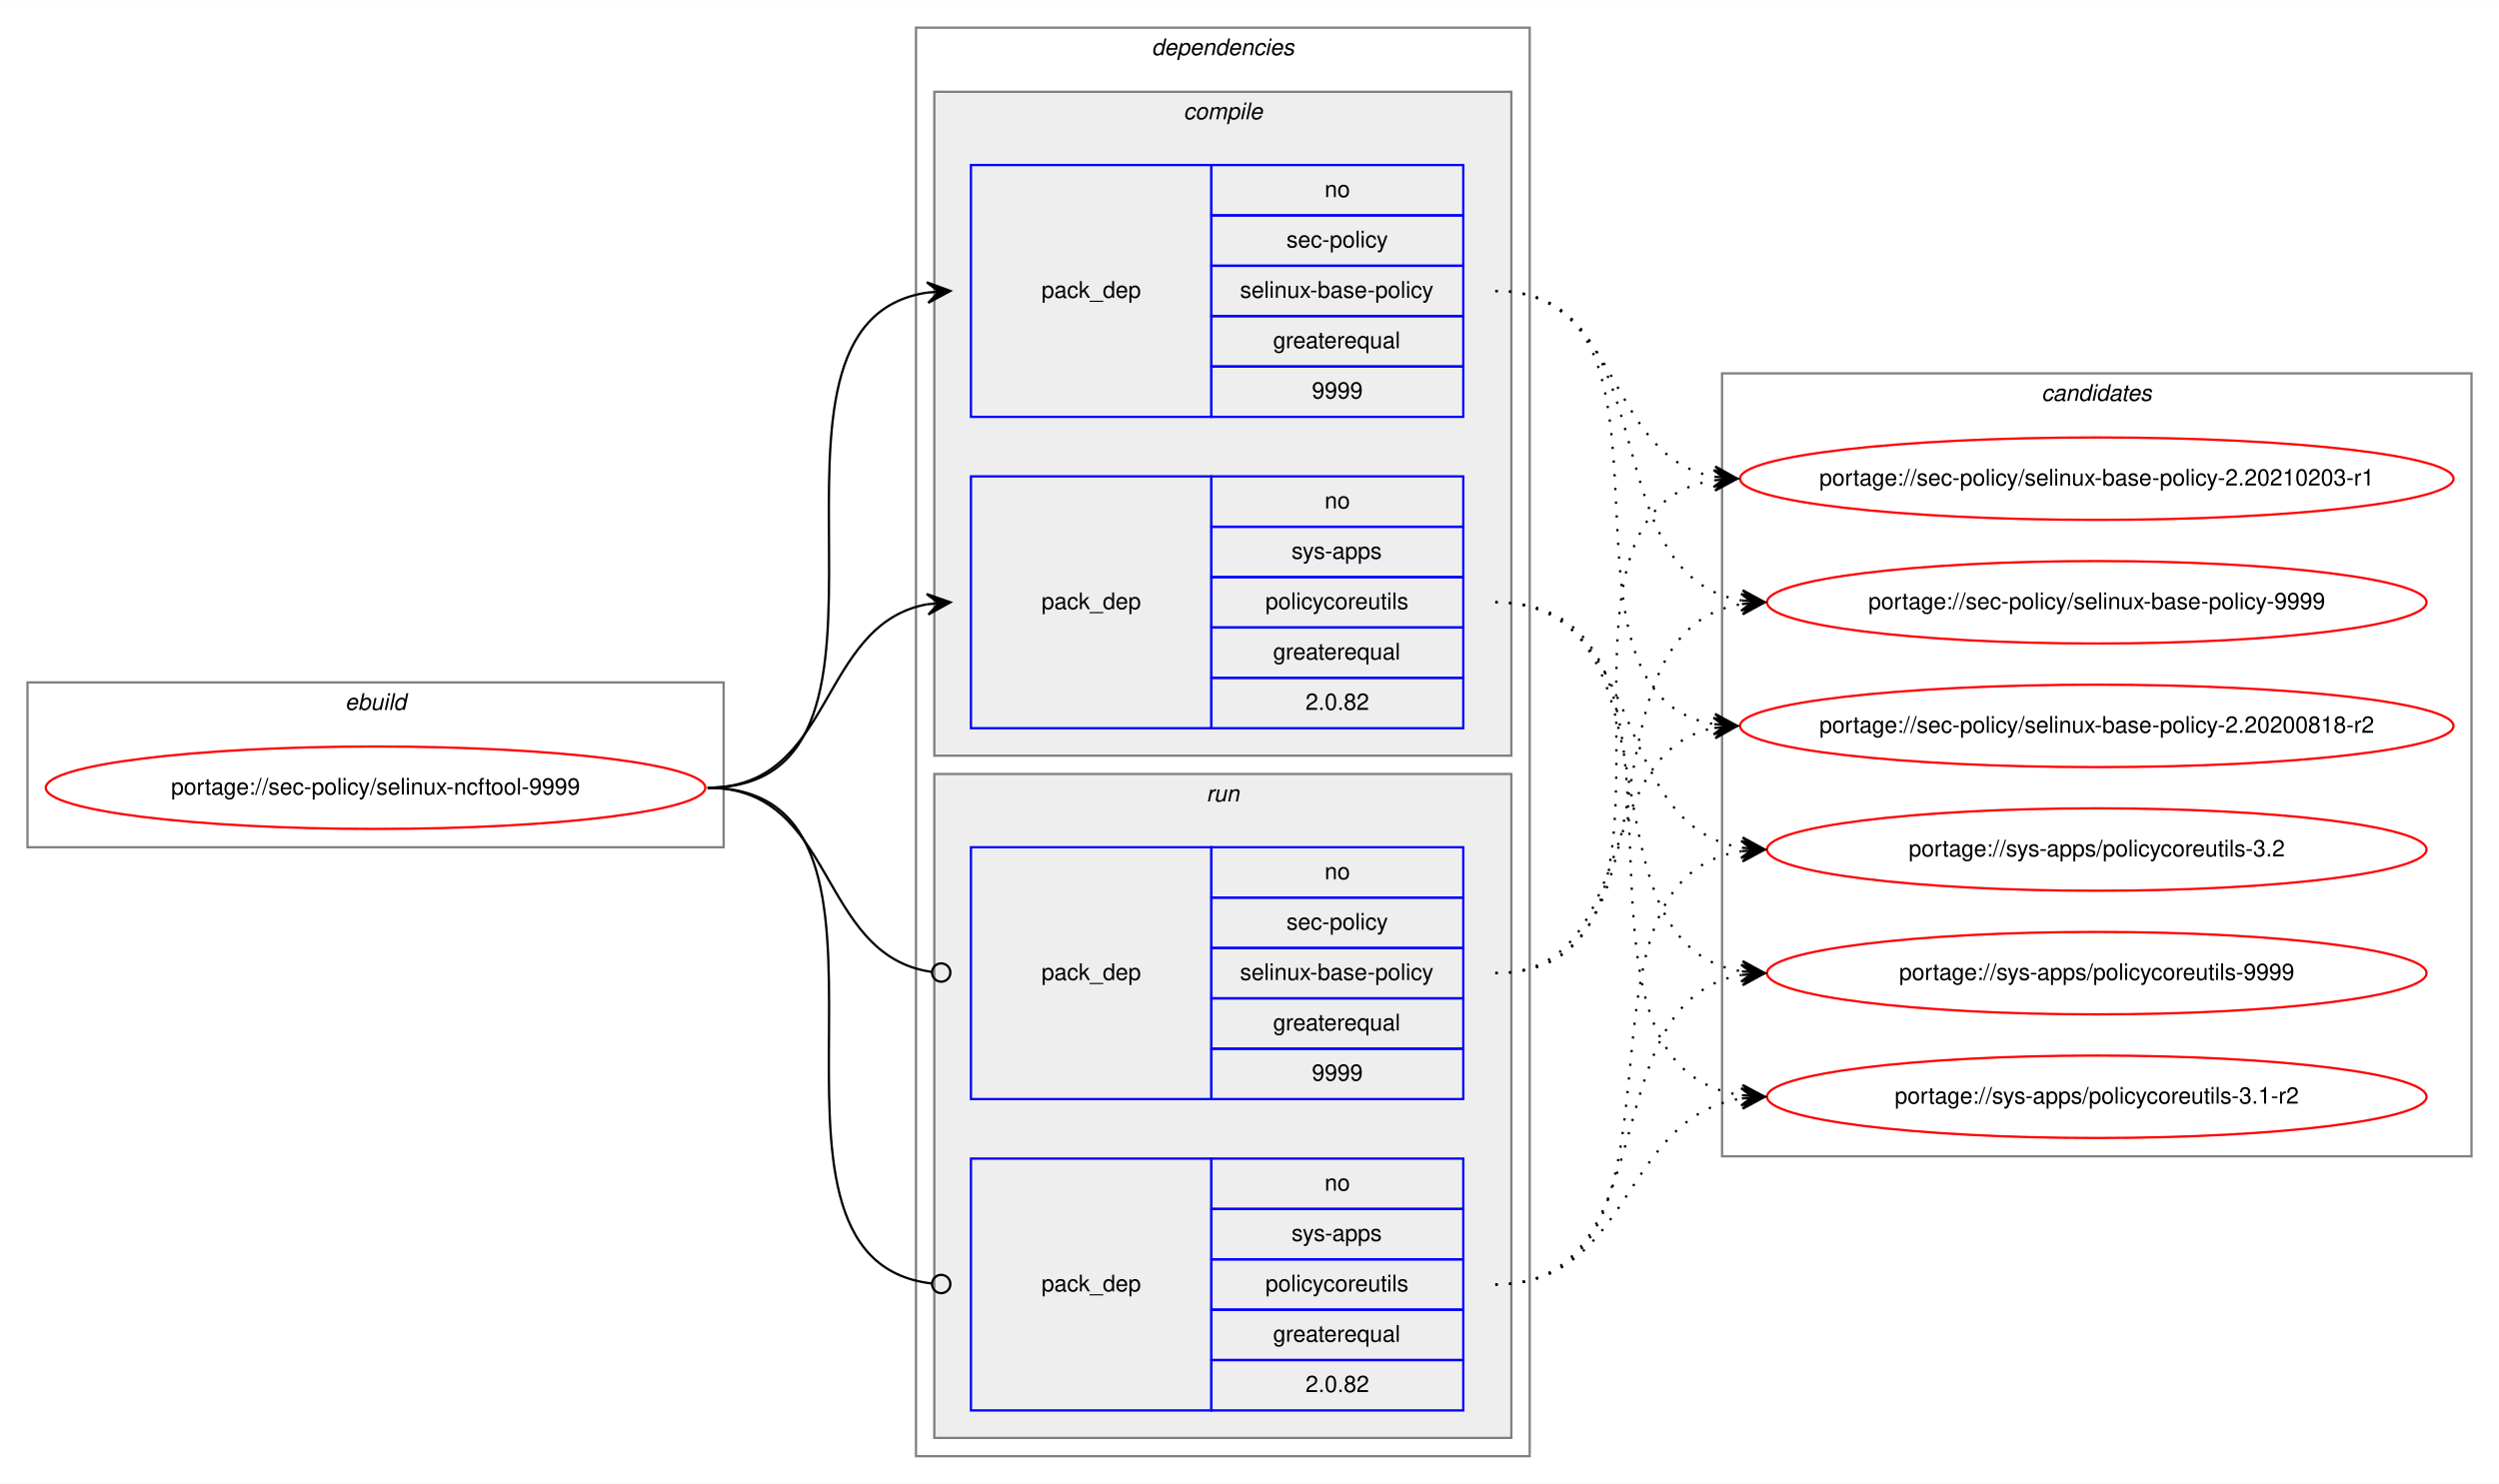
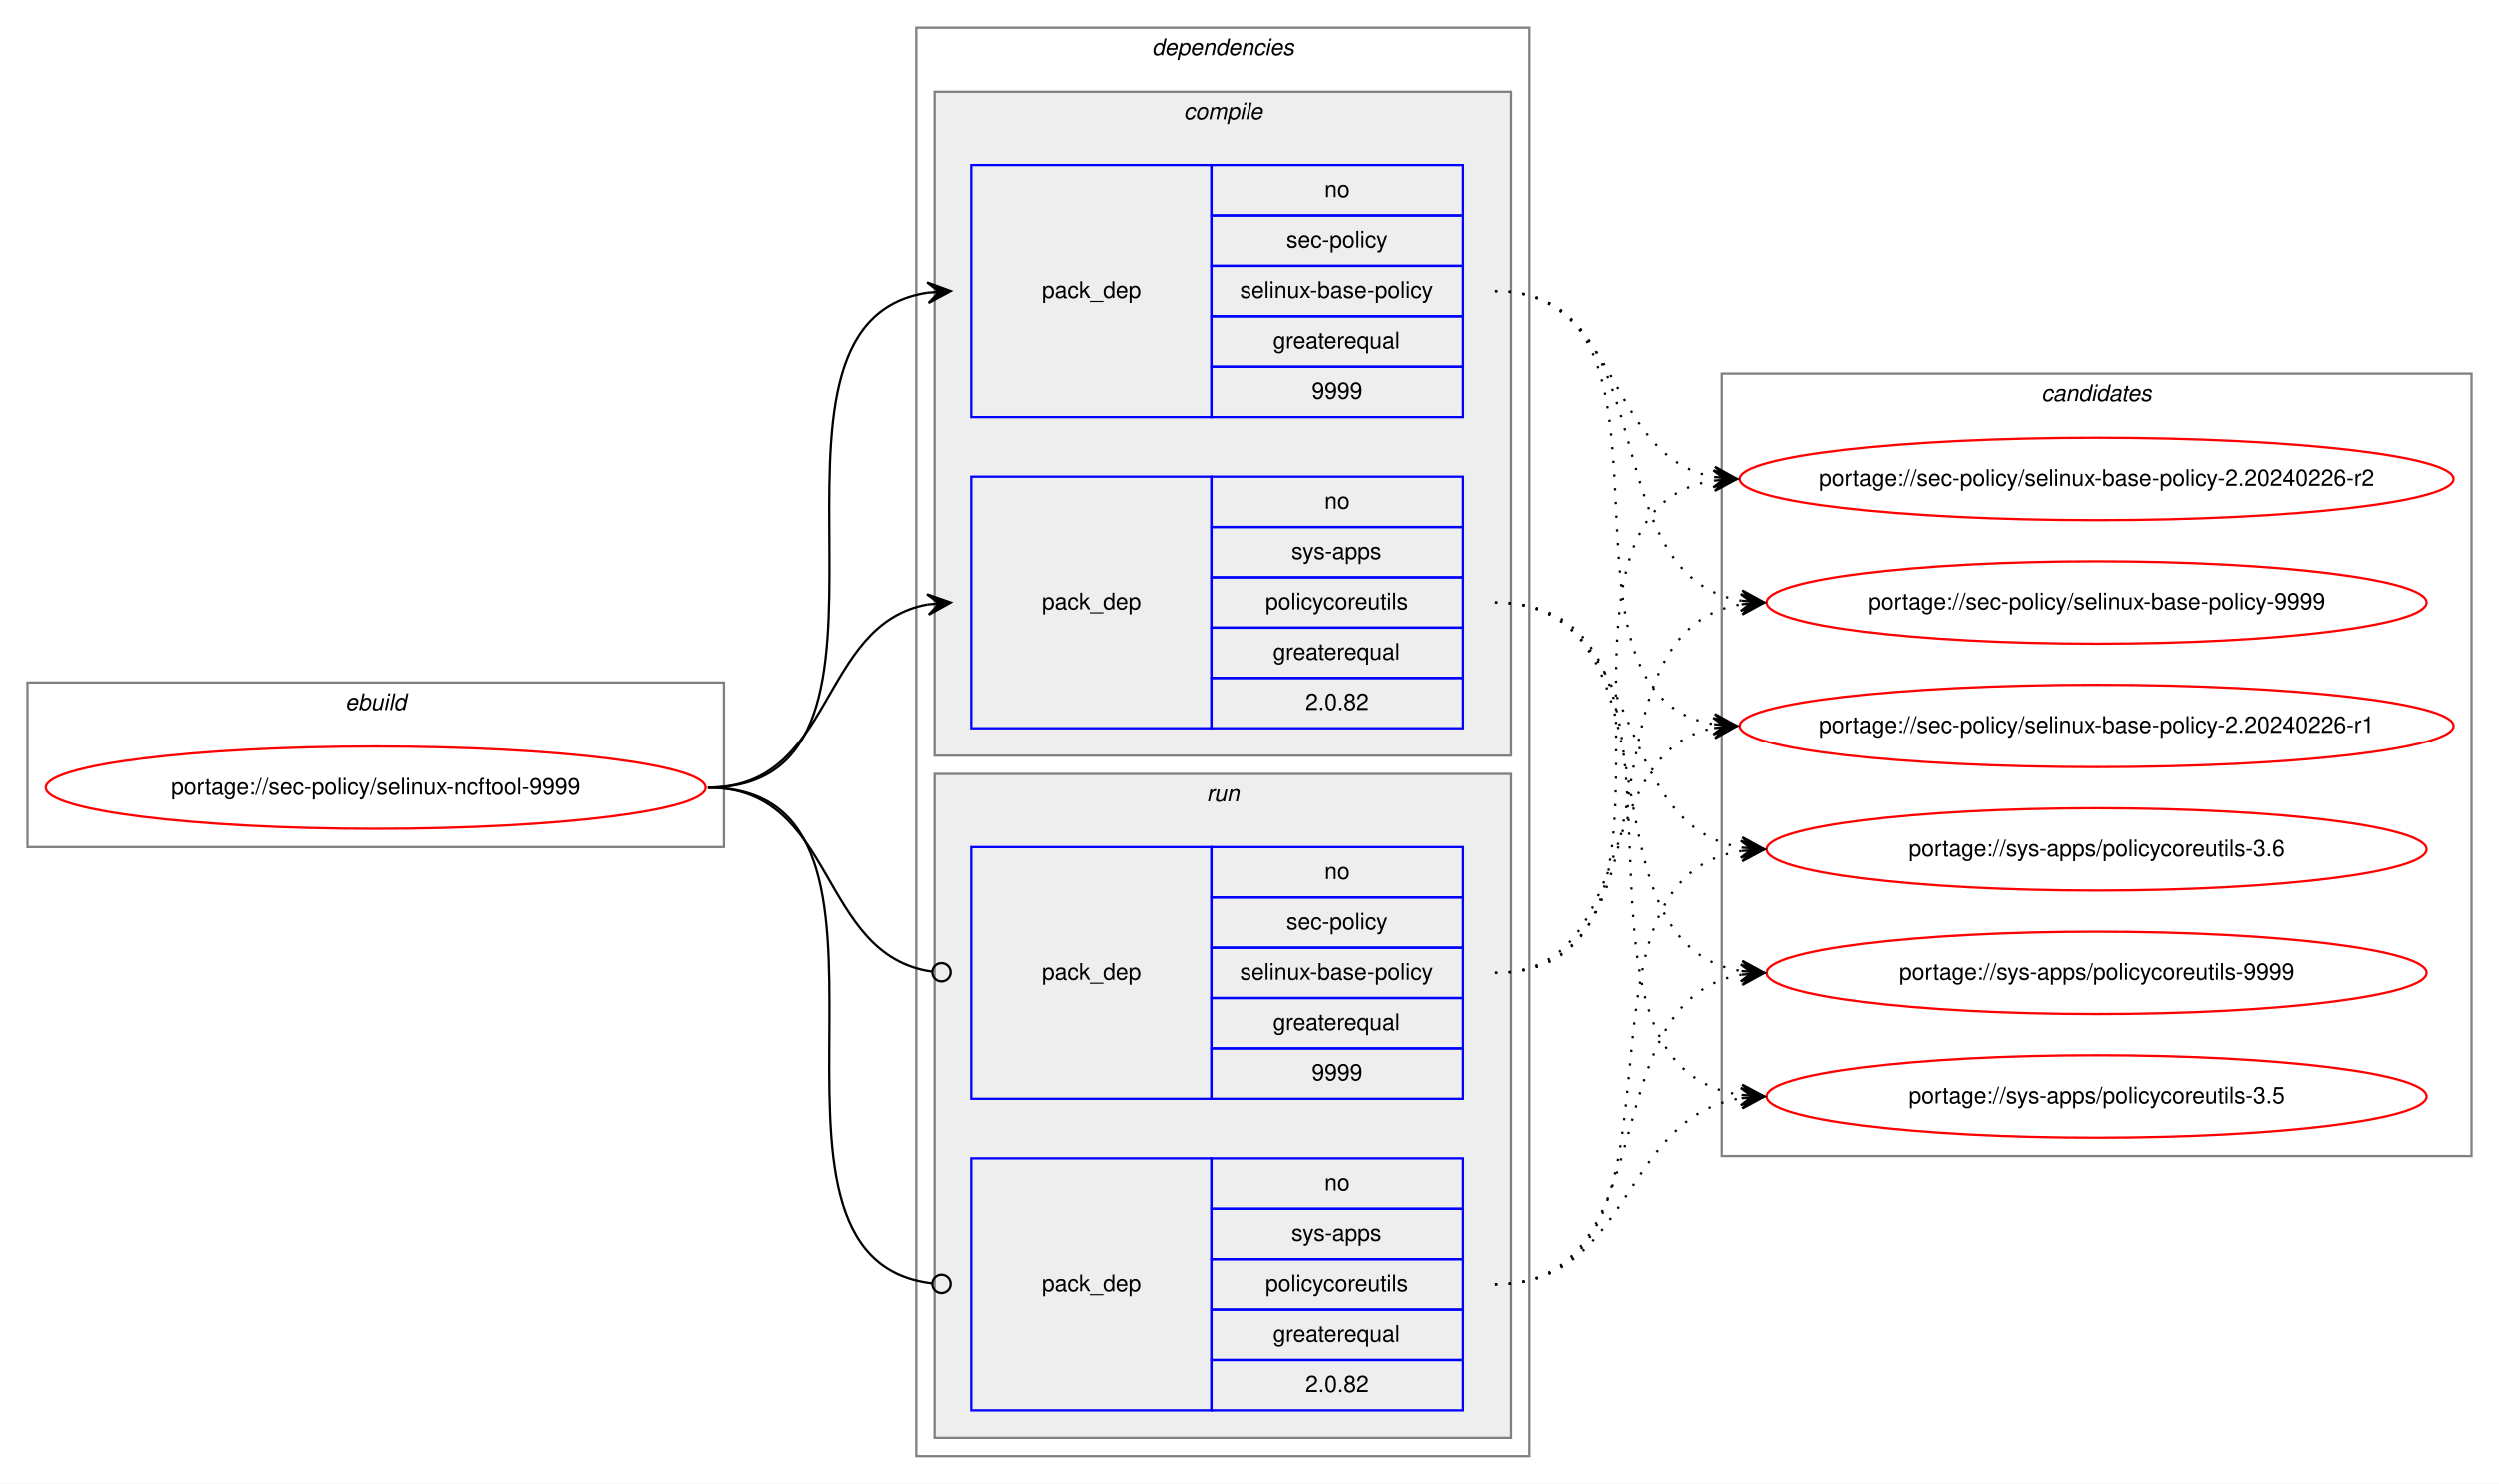
<svg xmlns="http://www.w3.org/2000/svg" xmlns:xlink="http://www.w3.org/1999/xlink" width="1091pt" height="648pt" viewBox="0.00 0.00 1091.28 648.00">
  <g id="graph0" class="graph" transform="scale(1 1) rotate(0) translate(4 644)">
    <polygon fill="white" stroke="transparent" points="-4,4 -4,-644 1087.28,-644 1087.28,4 -4,4" />
    <g id="clust1" class="cluster">
      <polygon fill="none" stroke="gray" points="8,-274 8,-346 312,-346 312,-274 8,-274" />
      <text text-anchor="start" x="146.66" y="-334" font-family="Helvetica,sans-Serif" font-style="italic" font-size="10.00">ebuild</text>
    </g>
    <g id="clust2" class="cluster">
      <polygon fill="none" stroke="gray" points="396,-8 396,-632 664,-632 664,-8 396,-8" />
      <text text-anchor="start" x="498.88" y="-620" font-family="Helvetica,sans-Serif" font-style="italic" font-size="10.00">dependencies</text>
    </g>
    <g id="clust3" class="cluster">
      <polygon fill="#eeeeee" stroke="gray" points="404,-314 404,-604 656,-604 656,-314 404,-314" />
      <text text-anchor="start" x="512.78" y="-592" font-family="Helvetica,sans-Serif" font-style="italic" font-size="10.00">compile</text>
    </g>
    <g id="clust7" class="cluster">
      <polygon fill="#eeeeee" stroke="gray" points="404,-16 404,-306 656,-306 656,-16 404,-16" />
      <text text-anchor="start" x="522.78" y="-294" font-family="Helvetica,sans-Serif" font-style="italic" font-size="10.00">run</text>
    </g>
    <g id="clust10" class="cluster">
      <polygon fill="none" stroke="gray" points="748,-139 748,-481 1075.28,-481 1075.28,-139 748,-139" />
      <text text-anchor="start" x="887.47" y="-469" font-family="Helvetica,sans-Serif" font-style="italic" font-size="10.00">candidates</text>
    </g>
    <g id="node1" class="node">
      <g id="a_node1">
        <a xlink:href="../sec-policy/selinux-ncftool-9999.svg" xlink:title="portage://sec-policy/selinux-ncftool-9999">
          <ellipse fill="none" stroke="red" cx="160" cy="-300" rx="144" ry="18" />
          <text text-anchor="middle" x="160" y="-297" font-family="Helvetica,sans-Serif" font-size="10.00">portage://sec-policy/selinux-ncftool-9999</text>
        </a>
      </g>
    </g>
    <g id="node2" class="node">
      <polygon fill="none" stroke="blue" points="420,-462 420,-572 525,-572 525,-462 420,-462" />
      <text text-anchor="start" x="450.82" y="-514" font-family="Helvetica,sans-Serif" font-size="10.00">pack_dep</text>
      <polygon fill="none" stroke="blue" points="525,-550 525,-572 635,-572 635,-550 525,-550" />
      <text text-anchor="start" x="574.44" y="-558" font-family="Helvetica,sans-Serif" font-size="10.00">no</text>
      <polygon fill="none" stroke="blue" points="525,-528 525,-550 635,-550 635,-528 525,-528" />
      <text text-anchor="start" x="557.78" y="-536" font-family="Helvetica,sans-Serif" font-size="10.00">sec-policy</text>
      <polygon fill="none" stroke="blue" points="525,-506 525,-528 635,-528 635,-506 525,-506" />
      <text text-anchor="start" x="537.5" y="-514" font-family="Helvetica,sans-Serif" font-size="10.00">selinux-base-policy</text>
      <polygon fill="none" stroke="blue" points="525,-484 525,-506 635,-506 635,-484 525,-484" />
      <text text-anchor="start" x="551.94" y="-492" font-family="Helvetica,sans-Serif" font-size="10.00">greaterequal</text>
      <polygon fill="none" stroke="blue" points="525,-462 525,-484 635,-484 635,-462 525,-462" />
      <text text-anchor="start" x="568.88" y="-470" font-family="Helvetica,sans-Serif" font-size="10.00">9999</text>
    </g>
    <g id="edge1" class="edge">
      <path fill="none" stroke="black" d="M305,-300C408.77,-300 310.64,-502.83 401.01,-516.3" />
      <polygon fill="black" stroke="black" points="411,-517 400.71,-520.79 406.01,-516.65 401.02,-516.3 401.02,-516.3 401.02,-516.3 406.01,-516.65 401.34,-511.81 411,-517 411,-517" />
    </g>
    <g id="node3" class="node">
      <polygon fill="none" stroke="blue" points="420,-326 420,-436 525,-436 525,-326 420,-326" />
      <text text-anchor="start" x="450.82" y="-378" font-family="Helvetica,sans-Serif" font-size="10.00">pack_dep</text>
      <polygon fill="none" stroke="blue" points="525,-414 525,-436 635,-436 635,-414 525,-414" />
      <text text-anchor="start" x="574.44" y="-422" font-family="Helvetica,sans-Serif" font-size="10.00">no</text>
      <polygon fill="none" stroke="blue" points="525,-392 525,-414 635,-414 635,-392 525,-392" />
      <text text-anchor="start" x="560" y="-400" font-family="Helvetica,sans-Serif" font-size="10.00">sys-apps</text>
      <polygon fill="none" stroke="blue" points="525,-370 525,-392 635,-392 635,-370 525,-370" />
      <text text-anchor="start" x="548.61" y="-378" font-family="Helvetica,sans-Serif" font-size="10.00">policycoreutils</text>
      <polygon fill="none" stroke="blue" points="525,-348 525,-370 635,-370 635,-348 525,-348" />
      <text text-anchor="start" x="551.94" y="-356" font-family="Helvetica,sans-Serif" font-size="10.00">greaterequal</text>
      <polygon fill="none" stroke="blue" points="525,-326 525,-348 635,-348 635,-326 525,-326" />
      <text text-anchor="start" x="566.1" y="-334" font-family="Helvetica,sans-Serif" font-size="10.00">2.0.82</text>
    </g>
    <g id="edge2" class="edge">
      <path fill="none" stroke="black" d="M305,-300C360.7,-300 352.97,-371.49 400.99,-380.15" />
      <polygon fill="black" stroke="black" points="411,-381 400.65,-384.63 406.02,-380.57 401.04,-380.15 401.04,-380.15 401.04,-380.15 406.02,-380.57 401.42,-375.67 411,-381 411,-381" />
    </g>
    <g id="node4" class="node">
      <polygon fill="none" stroke="blue" points="420,-164 420,-274 525,-274 525,-164 420,-164" />
      <text text-anchor="start" x="450.82" y="-216" font-family="Helvetica,sans-Serif" font-size="10.00">pack_dep</text>
      <polygon fill="none" stroke="blue" points="525,-252 525,-274 635,-274 635,-252 525,-252" />
      <text text-anchor="start" x="574.44" y="-260" font-family="Helvetica,sans-Serif" font-size="10.00">no</text>
      <polygon fill="none" stroke="blue" points="525,-230 525,-252 635,-252 635,-230 525,-230" />
      <text text-anchor="start" x="557.78" y="-238" font-family="Helvetica,sans-Serif" font-size="10.00">sec-policy</text>
      <polygon fill="none" stroke="blue" points="525,-208 525,-230 635,-230 635,-208 525,-208" />
      <text text-anchor="start" x="537.5" y="-216" font-family="Helvetica,sans-Serif" font-size="10.00">selinux-base-policy</text>
      <polygon fill="none" stroke="blue" points="525,-186 525,-208 635,-208 635,-186 525,-186" />
      <text text-anchor="start" x="551.94" y="-194" font-family="Helvetica,sans-Serif" font-size="10.00">greaterequal</text>
      <polygon fill="none" stroke="blue" points="525,-164 525,-186 635,-186 635,-164 525,-164" />
      <text text-anchor="start" x="568.88" y="-172" font-family="Helvetica,sans-Serif" font-size="10.00">9999</text>
    </g>
    <g id="edge3" class="edge">
      <path fill="none" stroke="black" d="M305,-300C361.4,-300 352.77,-226.72 402.81,-219.56" />
      <ellipse fill="none" stroke="black" cx="407.01" cy="-219.27" rx="4" ry="4" />
    </g>
    <g id="node5" class="node">
      <polygon fill="none" stroke="blue" points="420,-28 420,-138 525,-138 525,-28 420,-28" />
      <text text-anchor="start" x="450.82" y="-80" font-family="Helvetica,sans-Serif" font-size="10.00">pack_dep</text>
      <polygon fill="none" stroke="blue" points="525,-116 525,-138 635,-138 635,-116 525,-116" />
      <text text-anchor="start" x="574.44" y="-124" font-family="Helvetica,sans-Serif" font-size="10.00">no</text>
      <polygon fill="none" stroke="blue" points="525,-94 525,-116 635,-116 635,-94 525,-94" />
      <text text-anchor="start" x="560" y="-102" font-family="Helvetica,sans-Serif" font-size="10.00">sys-apps</text>
      <polygon fill="none" stroke="blue" points="525,-72 525,-94 635,-94 635,-72 525,-72" />
      <text text-anchor="start" x="548.61" y="-80" font-family="Helvetica,sans-Serif" font-size="10.00">policycoreutils</text>
      <polygon fill="none" stroke="blue" points="525,-50 525,-72 635,-72 635,-50 525,-50" />
      <text text-anchor="start" x="551.94" y="-58" font-family="Helvetica,sans-Serif" font-size="10.00">greaterequal</text>
      <polygon fill="none" stroke="blue" points="525,-28 525,-50 635,-50 635,-28 525,-28" />
      <text text-anchor="start" x="566.1" y="-36" font-family="Helvetica,sans-Serif" font-size="10.00">2.0.82</text>
    </g>
    <g id="edge4" class="edge">
      <path fill="none" stroke="black" d="M305,-300C409.51,-300 309.24,-94.29 402.95,-83.44" />
      <ellipse fill="none" stroke="black" cx="407.01" cy="-83.22" rx="4" ry="4" />
    </g>
    <g id="node6" class="node">
      <g id="a_node6">
-         <a xlink:href="../sec-policy/selinux-base-policy-2.20200818-r2.svg" xlink:title="portage://sec-policy/selinux-base-policy-2.20200818-r2">
+         <a xlink:href="../sec-policy/selinux-base-policy-2.20240226-r1.svg" xlink:title="portage://sec-policy/selinux-base-policy-2.20240226-r1">
          <ellipse fill="none" stroke="red" cx="911.64" cy="-327" rx="155.78" ry="18" />
-           <text text-anchor="middle" x="911.64" y="-324" font-family="Helvetica,sans-Serif" font-size="10.00">portage://sec-policy/selinux-base-policy-2.20200818-r2</text>
+           <text text-anchor="middle" x="911.64" y="-324" font-family="Helvetica,sans-Serif" font-size="10.00">portage://sec-policy/selinux-base-policy-2.20240226-r1</text>
        </a>
      </g>
    </g>
    <g id="edge5" class="edge">
      <path fill="none" stroke="black" stroke-dasharray="1,5" d="M649,-517C742.03,-517 664.27,-340.84 744.63,-327.77" />
      <polygon fill="black" stroke="black" points="754.64,-327 745.01,-332.25 749.66,-327.38 744.67,-327.76 744.67,-327.76 744.67,-327.76 749.66,-327.38 744.33,-323.28 754.64,-327 754.64,-327" />
    </g>
    <g id="node7" class="node">
      <g id="a_node7">
-         <a xlink:href="../sec-policy/selinux-base-policy-2.20210203-r1.svg" xlink:title="portage://sec-policy/selinux-base-policy-2.20210203-r1">
+         <a xlink:href="../sec-policy/selinux-base-policy-2.20240226-r2.svg" xlink:title="portage://sec-policy/selinux-base-policy-2.20240226-r2">
          <ellipse fill="none" stroke="red" cx="911.64" cy="-435" rx="155.78" ry="18" />
-           <text text-anchor="middle" x="911.64" y="-432" font-family="Helvetica,sans-Serif" font-size="10.00">portage://sec-policy/selinux-base-policy-2.20210203-r1</text>
+           <text text-anchor="middle" x="911.64" y="-432" font-family="Helvetica,sans-Serif" font-size="10.00">portage://sec-policy/selinux-base-policy-2.20240226-r2</text>
        </a>
      </g>
    </g>
    <g id="edge6" class="edge">
      <path fill="none" stroke="black" stroke-dasharray="1,5" d="M649,-517C704.84,-517 696.54,-444.63 744.61,-435.87" />
      <polygon fill="black" stroke="black" points="754.64,-435 745.07,-440.34 749.66,-435.43 744.68,-435.86 744.68,-435.86 744.68,-435.86 749.66,-435.43 744.29,-431.38 754.64,-435 754.64,-435" />
    </g>
    <g id="node8" class="node">
      <g id="a_node8">
        <a xlink:href="../sec-policy/selinux-base-policy-9999.svg" xlink:title="portage://sec-policy/selinux-base-policy-9999">
          <ellipse fill="none" stroke="red" cx="911.64" cy="-381" rx="144" ry="18" />
          <text text-anchor="middle" x="911.64" y="-378" font-family="Helvetica,sans-Serif" font-size="10.00">portage://sec-policy/selinux-base-policy-9999</text>
        </a>
      </g>
    </g>
    <g id="edge7" class="edge">
      <path fill="none" stroke="black" stroke-dasharray="1,5" d="M649,-517C725.33,-517 690.27,-392.94 756.59,-381.8" />
      <polygon fill="black" stroke="black" points="766.64,-381 757.03,-386.28 761.66,-381.4 756.67,-381.79 756.67,-381.79 756.67,-381.79 761.66,-381.4 756.32,-377.31 766.64,-381 766.64,-381" />
    </g>
    <g id="node9" class="node">
      <g id="a_node9">
-         <a xlink:href="../sys-apps/policycoreutils-3.1-r2.svg" xlink:title="portage://sys-apps/policycoreutils-3.1-r2">
+         <a xlink:href="../sys-apps/policycoreutils-3.5.svg" xlink:title="portage://sys-apps/policycoreutils-3.5">
          <ellipse fill="none" stroke="red" cx="911.64" cy="-165" rx="144" ry="18" />
-           <text text-anchor="middle" x="911.64" y="-162" font-family="Helvetica,sans-Serif" font-size="10.00">portage://sys-apps/policycoreutils-3.1-r2</text>
+           <text text-anchor="middle" x="911.64" y="-162" font-family="Helvetica,sans-Serif" font-size="10.00">portage://sys-apps/policycoreutils-3.5</text>
        </a>
      </g>
    </g>
    <g id="edge8" class="edge">
      <path fill="none" stroke="black" stroke-dasharray="1,5" d="M649,-381C754.69,-381 663.8,-179.11 756.43,-165.7" />
      <polygon fill="black" stroke="black" points="766.64,-165 756.97,-170.17 761.65,-165.34 756.66,-165.68 756.66,-165.68 756.66,-165.68 761.65,-165.34 756.36,-161.19 766.64,-165 766.64,-165" />
    </g>
    <g id="node10" class="node">
      <g id="a_node10">
-         <a xlink:href="../sys-apps/policycoreutils-3.2.svg" xlink:title="portage://sys-apps/policycoreutils-3.2">
+         <a xlink:href="../sys-apps/policycoreutils-3.6.svg" xlink:title="portage://sys-apps/policycoreutils-3.6">
          <ellipse fill="none" stroke="red" cx="911.64" cy="-273" rx="144" ry="18" />
-           <text text-anchor="middle" x="911.64" y="-270" font-family="Helvetica,sans-Serif" font-size="10.00">portage://sys-apps/policycoreutils-3.2</text>
+           <text text-anchor="middle" x="911.64" y="-270" font-family="Helvetica,sans-Serif" font-size="10.00">portage://sys-apps/policycoreutils-3.6</text>
        </a>
      </g>
    </g>
    <g id="edge9" class="edge">
      <path fill="none" stroke="black" stroke-dasharray="1,5" d="M649,-381C716.37,-381 697.89,-283.69 756.54,-273.81" />
      <polygon fill="black" stroke="black" points="766.64,-273 757.03,-278.28 761.66,-273.4 756.67,-273.8 756.67,-273.8 756.67,-273.8 761.66,-273.4 756.31,-269.31 766.64,-273 766.64,-273" />
    </g>
    <g id="node11" class="node">
      <g id="a_node11">
        <a xlink:href="../sys-apps/policycoreutils-9999.svg" xlink:title="portage://sys-apps/policycoreutils-9999">
          <ellipse fill="none" stroke="red" cx="911.64" cy="-219" rx="144" ry="18" />
          <text text-anchor="middle" x="911.64" y="-216" font-family="Helvetica,sans-Serif" font-size="10.00">portage://sys-apps/policycoreutils-9999</text>
        </a>
      </g>
    </g>
    <g id="edge10" class="edge">
      <path fill="none" stroke="black" stroke-dasharray="1,5" d="M649,-381C734.33,-381 682.36,-232.02 756.43,-219.8" />
      <polygon fill="black" stroke="black" points="766.64,-219 757.02,-224.26 761.66,-219.39 756.67,-219.78 756.67,-219.78 756.67,-219.78 761.66,-219.39 756.32,-215.29 766.64,-219 766.64,-219" />
    </g>
    <g id="edge11" class="edge">
      <path fill="none" stroke="black" stroke-dasharray="1,5" d="M649,-219C712.47,-219 690.34,-315.51 744.45,-326.07" />
      <polygon fill="black" stroke="black" points="754.64,-327 744.27,-330.57 749.66,-326.54 744.68,-326.09 744.68,-326.09 744.68,-326.09 749.66,-326.54 745.09,-321.61 754.64,-327 754.64,-327" />
    </g>
    <g id="edge12" class="edge">
      <path fill="none" stroke="black" stroke-dasharray="1,5" d="M649,-219C752.21,-219 654.91,-420.49 744.42,-434.26" />
      <polygon fill="black" stroke="black" points="754.64,-435 744.34,-438.77 749.65,-434.64 744.67,-434.28 744.67,-434.28 744.67,-434.28 749.65,-434.64 744.99,-429.79 754.64,-435 754.64,-435" />
    </g>
    <g id="edge13" class="edge">
      <path fill="none" stroke="black" stroke-dasharray="1,5" d="M649,-219C734.33,-219 682.36,-367.98 756.43,-380.2" />
      <polygon fill="black" stroke="black" points="766.64,-381 756.32,-384.71 761.66,-380.61 756.67,-380.22 756.67,-380.22 756.67,-380.22 761.66,-380.61 757.02,-375.74 766.64,-381 766.64,-381" />
    </g>
    <g id="edge14" class="edge">
      <path fill="none" stroke="black" stroke-dasharray="1,5" d="M649,-83C709.12,-83 703.79,-155.97 756.49,-164.24" />
      <polygon fill="black" stroke="black" points="766.64,-165 756.33,-168.74 761.66,-164.63 756.67,-164.25 756.67,-164.25 756.67,-164.25 761.66,-164.63 757,-159.77 766.64,-165 766.64,-165" />
    </g>
    <g id="edge15" class="edge">
      <path fill="none" stroke="black" stroke-dasharray="1,5" d="M649,-83C744.73,-83 672.94,-259.52 756.56,-272.27" />
      <polygon fill="black" stroke="black" points="766.64,-273 756.34,-276.77 761.65,-272.64 756.67,-272.28 756.67,-272.28 756.67,-272.28 761.65,-272.64 756.99,-267.79 766.64,-273 766.64,-273" />
    </g>
    <g id="edge16" class="edge">
      <path fill="none" stroke="black" stroke-dasharray="1,5" d="M649,-83C725.33,-83 690.27,-207.06 756.59,-218.2" />
      <polygon fill="black" stroke="black" points="766.64,-219 756.32,-222.69 761.66,-218.6 756.67,-218.21 756.67,-218.21 756.67,-218.21 761.66,-218.6 757.03,-213.72 766.64,-219 766.64,-219" />
    </g>
  </g>
</svg>
